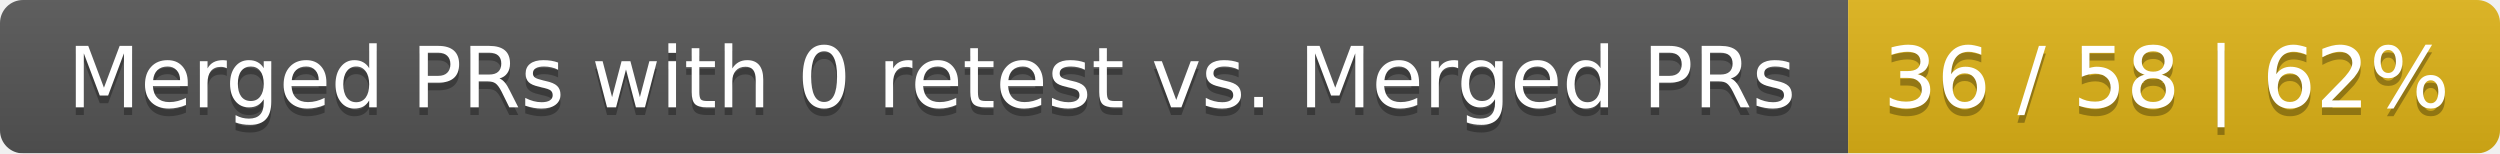
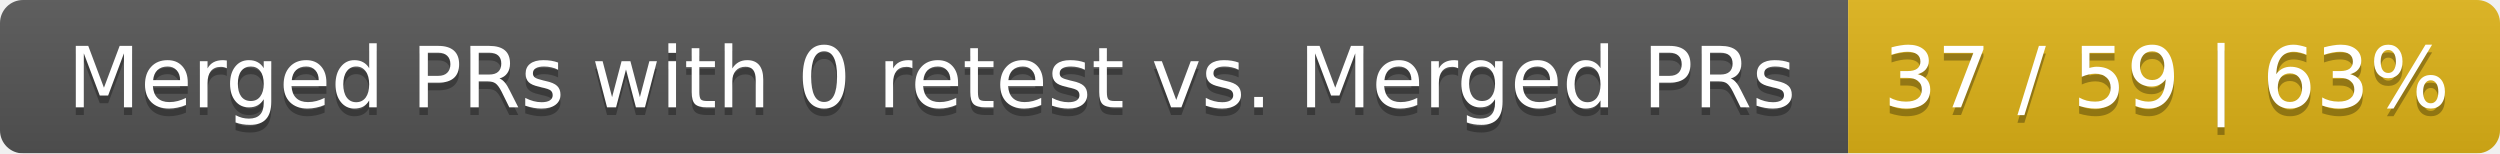
<svg xmlns="http://www.w3.org/2000/svg" width="326" height="20">
  <linearGradient id="smooth" x2="0" y2="100%">
    <stop offset="0" stop-color="#bbb" stop-opacity=".1" />
    <stop offset="1" stop-opacity=".1" />
  </linearGradient>
  <mask id="round">
    <rect width="326" height="20" rx="3" fill="#fff" />
  </mask>
  <g mask="url(#round)">
    <rect width="241" height="20" fill="#555" />
    <rect x="241" width="85" height="20" fill="#dfb317" />
    <rect width="326" height="20" fill="url(#smooth)" />
  </g>
  <g fill="#fff" text-anchor="middle" font-family="DejaVu Sans,Verdana,Geneva,sans-serif" font-size="11">
    <text x="121.5" y="15" fill="#010101" fill-opacity=".3">Merged PRs with 0 retest vs. Merged PRs</text>
    <text x="121.5" y="14">Merged PRs with 0 retest vs. Merged PRs</text>
-     <text x="282.5" y="15" fill="#010101" fill-opacity=".3">36 / 58 | 62%</text>
-     <text x="282.5" y="14">36 / 58 | 62%</text>
+     <text x="282.5" y="15" fill="#010101" fill-opacity=".3">37 / 59 | 63%</text>
+     <text x="282.5" y="14">37 / 59 | 63%</text>
  </g>
</svg>
